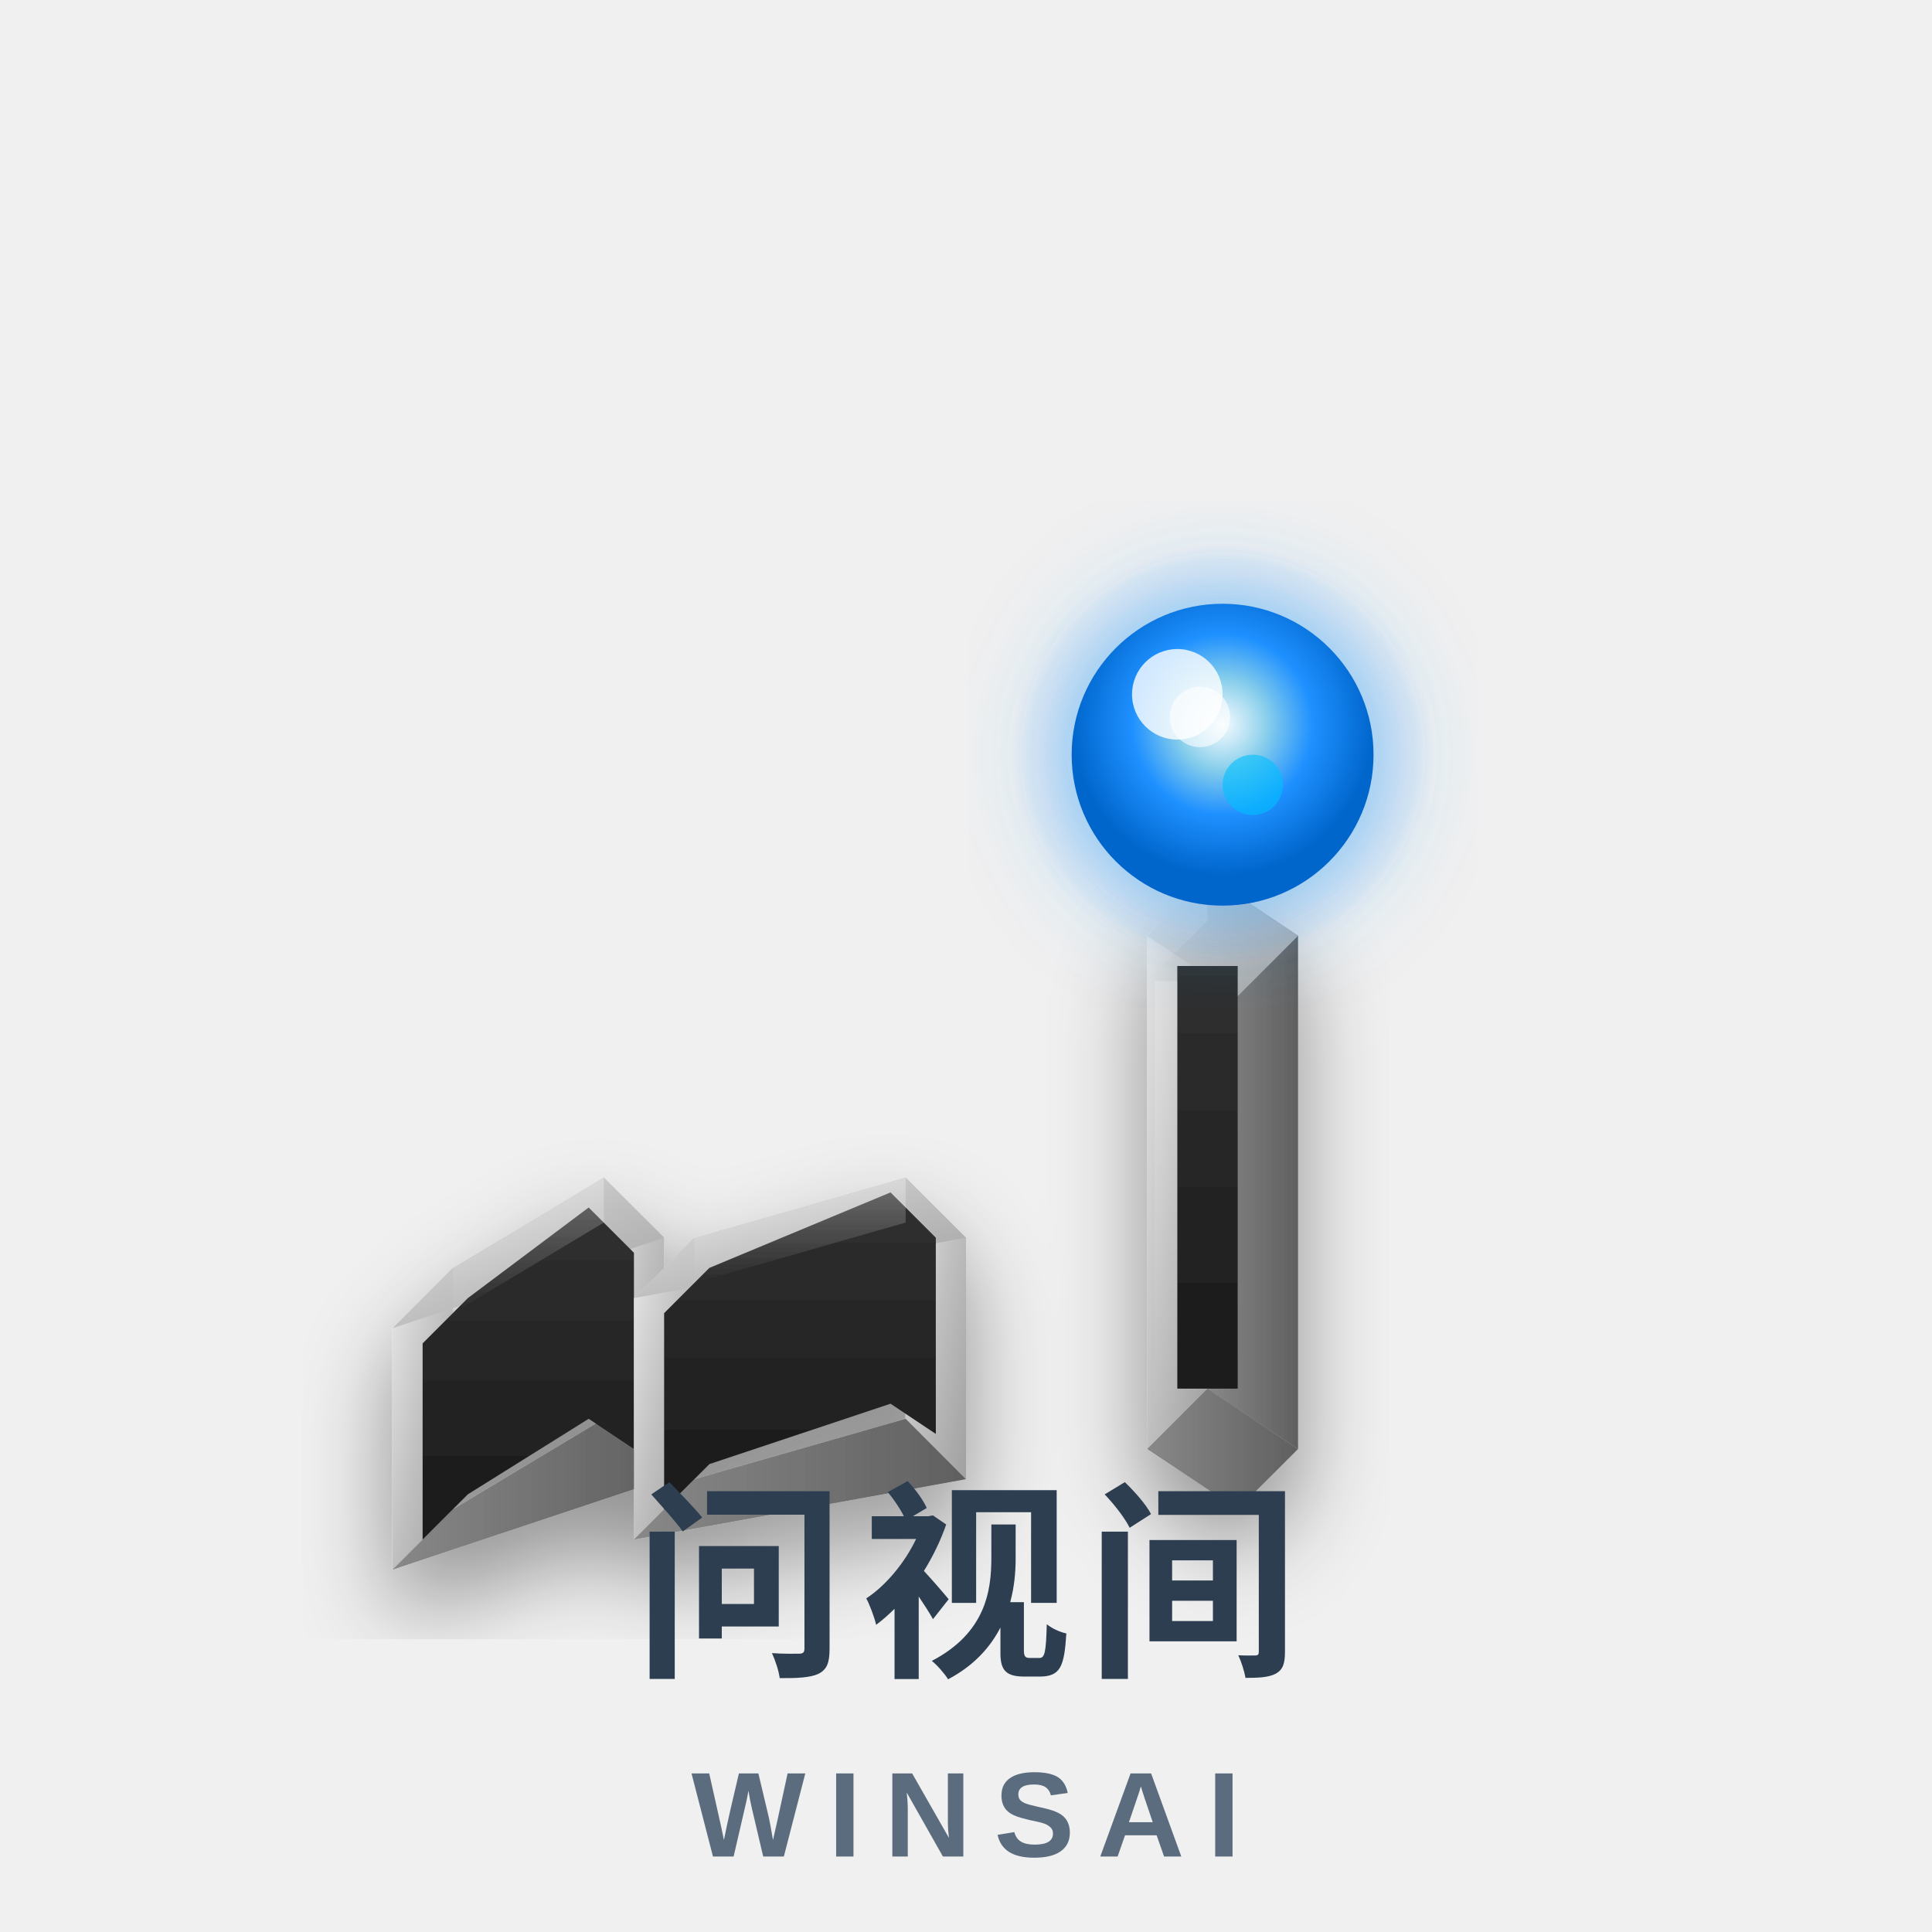
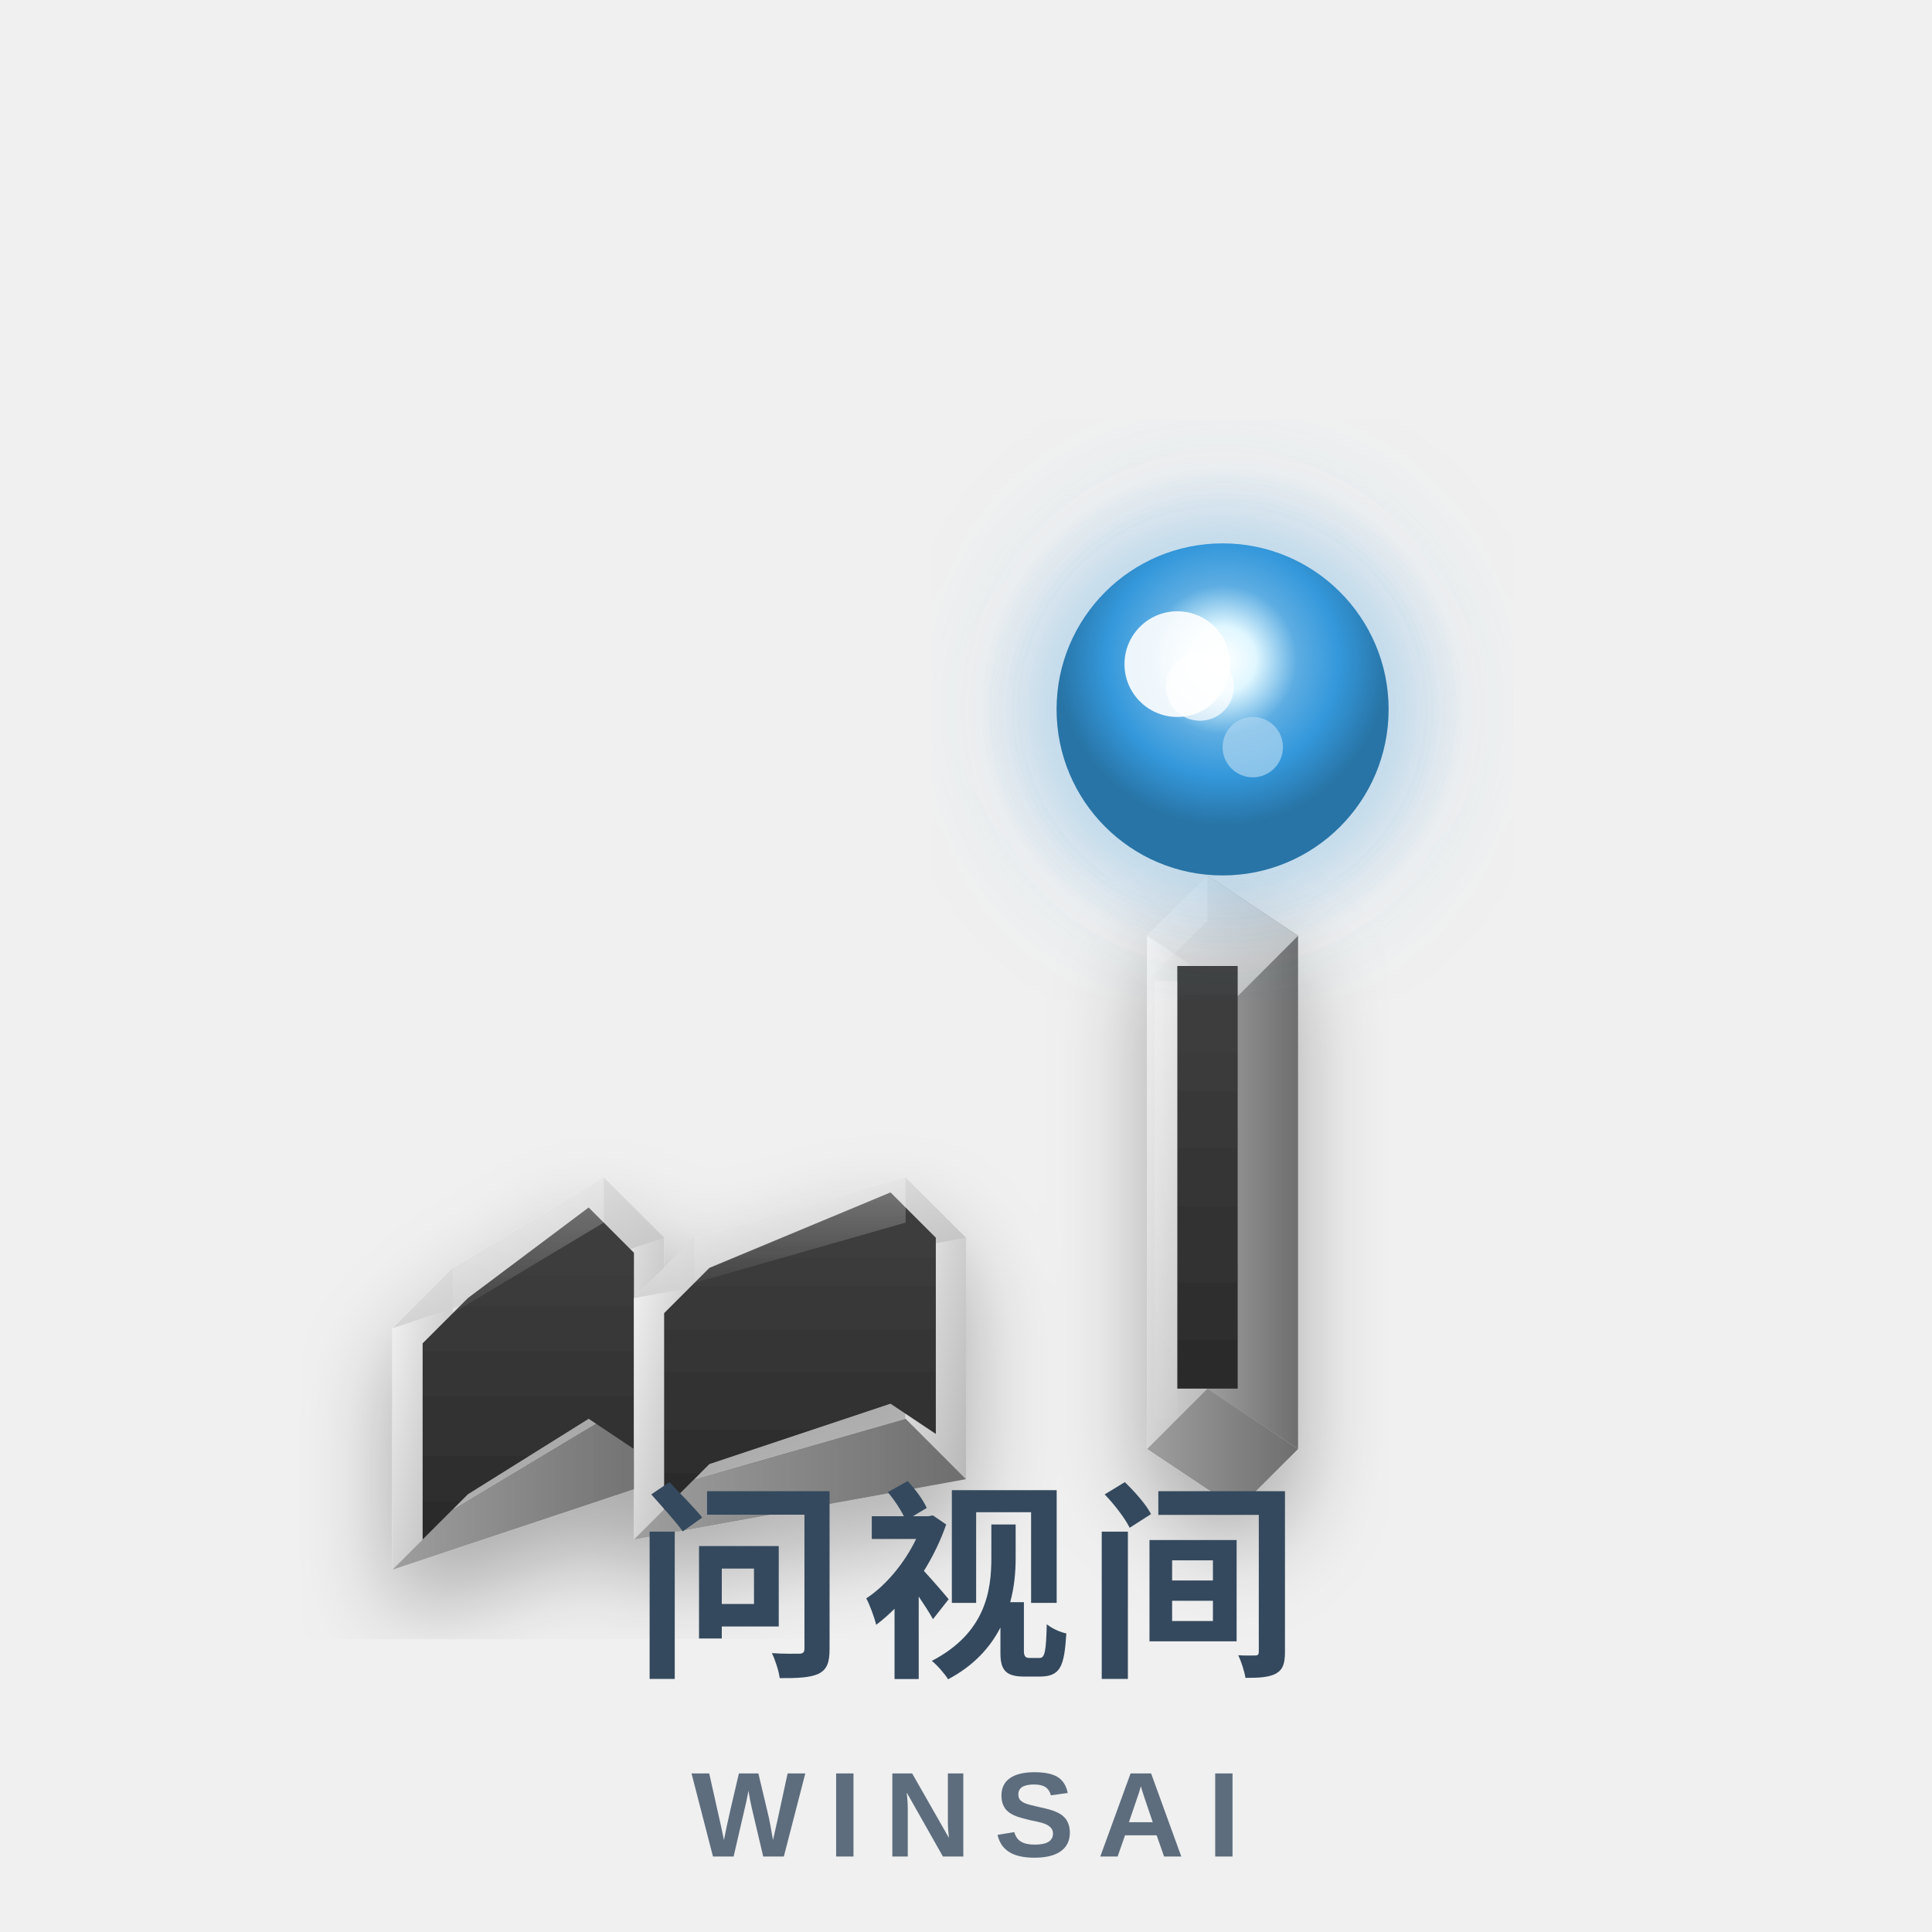
<svg xmlns="http://www.w3.org/2000/svg" width="256" height="256" viewBox="0 0 256 256" fill="none">
  <defs>
    <linearGradient id="metal256" x1="0%" y1="0%" x2="100%" y2="100%">
-       <stop offset="0%" style="stop-color:#E8E8E8;stop-opacity:1" />
-       <stop offset="50%" style="stop-color:#C0C0C0;stop-opacity:1" />
-       <stop offset="100%" style="stop-color:#A0A0A0;stop-opacity:1" />
+       <stop offset="0%" style="stop-color:#F5F5F5;stop-opacity:1" />
+       <stop offset="50%" style="stop-color:#D4D4D4;stop-opacity:1" />
+       <stop offset="100%" style="stop-color:#B8B8B8;stop-opacity:1" />
    </linearGradient>
    <linearGradient id="metalSide256" x1="0%" y1="0%" x2="100%" y2="0%">
-       <stop offset="0%" style="stop-color:#888888;stop-opacity:1" />
-       <stop offset="100%" style="stop-color:#606060;stop-opacity:1" />
+       <stop offset="0%" style="stop-color:#9E9E9E;stop-opacity:1" />
+       <stop offset="100%" style="stop-color:#6E6E6E;stop-opacity:1" />
    </linearGradient>
    <linearGradient id="metalInner256" x1="0%" y1="0%" x2="0%" y2="100%">
-       <stop offset="0%" style="stop-color:#303030;stop-opacity:1" />
-       <stop offset="100%" style="stop-color:#1A1A1A;stop-opacity:1" />
+       <stop offset="0%" style="stop-color:#404040;stop-opacity:1" />
+       <stop offset="100%" style="stop-color:#2A2A2A;stop-opacity:1" />
    </linearGradient>
-     <radialGradient id="energy256" cx="50%" cy="40%">
-       <stop offset="0%" style="stop-color:#FFFFFF;stop-opacity:0.9" />
-       <stop offset="30%" style="stop-color:#87CEEB;stop-opacity:1" />
-       <stop offset="60%" style="stop-color:#1E90FF;stop-opacity:1" />
-       <stop offset="100%" style="stop-color:#0066CC;stop-opacity:1" />
+     <radialGradient id="energy256" cx="50%" cy="35%">
+       <stop offset="0%" style="stop-color:#FFFFFF;stop-opacity:1" />
+       <stop offset="20%" style="stop-color:#E0F7FF;stop-opacity:1" />
+       <stop offset="45%" style="stop-color:#5DADE2;stop-opacity:1" />
+       <stop offset="70%" style="stop-color:#3498DB;stop-opacity:1" />
+       <stop offset="100%" style="stop-color:#2874A6;stop-opacity:1" />
    </radialGradient>
    <radialGradient id="glow256" cx="50%" cy="50%">
-       <stop offset="0%" style="stop-color:#87CEEB;stop-opacity:0.8" />
-       <stop offset="100%" style="stop-color:#1E90FF;stop-opacity:0" />
+       <stop offset="0%" style="stop-color:#85C1E9;stop-opacity:0.7" />
+       <stop offset="100%" style="stop-color:#3498DB;stop-opacity:0" />
    </radialGradient>
    <linearGradient id="highlight256" x1="0%" y1="0%" x2="0%" y2="100%">
      <stop offset="0%" style="stop-color:#FFFFFF;stop-opacity:0.6" />
-       <stop offset="100%" style="stop-color:#FFFFFF;stop-opacity:0" />
+       <stop offset="100%" style="stop-color:#FFFFFF;stop-opacity:0.1" />
    </linearGradient>
    <filter id="shadow256">
-       <feDropShadow dx="0" dy="6" stdDeviation="6" flood-opacity="0.4" />
+       <feDropShadow dx="0" dy="6" stdDeviation="6" flood-opacity="0.3" />
    </filter>
    <filter id="glow256F">
-       <feGaussianBlur stdDeviation="6" result="coloredBlur" />
+       <feGaussianBlur stdDeviation="8" result="coloredBlur" />
      <feMerge>
        <feMergeNode in="coloredBlur" />
        <feMergeNode in="SourceGraphic" />
      </feMerge>
    </filter>
  </defs>
  <g transform="translate(48, 104)" filter="url(#shadow256)">
    <g>
      <path d="M 12 64 L 4 72 L 4 104 L 12 96 Z" fill="url(#metal256)" />
      <path d="M 32 52 L 40 60 L 40 92 L 32 84 Z" fill="url(#metal256)" />
      <path d="M 4 104 L 12 96 L 32 84 L 40 92 Z" fill="url(#metalSide256)" />
      <path d="M 4 72 L 12 64 L 32 52 L 40 60 Z" fill="url(#metal256)" />
      <path d="M 14 68 L 8 74 L 8 100 L 14 94 L 30 84 L 36 88 L 36 62 L 30 56 Z" fill="url(#metalInner256)" />
      <path d="M 12 64 L 32 52 L 32 58 L 12 70 Z" fill="url(#highlight256)" opacity="0.5" />
    </g>
    <g>
      <path d="M 44 60 L 36 68 L 36 100 L 44 92 Z" fill="url(#metal256)" />
      <path d="M 72 52 L 80 60 L 80 92 L 72 84 Z" fill="url(#metal256)" />
      <path d="M 36 100 L 44 92 L 72 84 L 80 92 Z" fill="url(#metalSide256)" />
      <path d="M 36 68 L 44 60 L 72 52 L 80 60 Z" fill="url(#metal256)" />
      <path d="M 46 64 L 40 70 L 40 96 L 46 90 L 70 82 L 76 86 L 76 60 L 70 54 Z" fill="url(#metalInner256)" />
      <path d="M 44 60 L 72 52 L 72 58 L 44 66 Z" fill="url(#highlight256)" opacity="0.5" />
    </g>
    <g>
      <path d="M 104 20 L 104 88 L 112 80 L 112 12 Z" fill="url(#metal256)" />
      <path d="M 112 12 L 124 20 L 124 88 L 112 80 Z" fill="url(#metalSide256)" />
      <path d="M 104 20 L 112 12 L 124 20 L 116 28 Z" fill="url(#metal256)" />
      <path d="M 104 88 L 112 80 L 124 88 L 116 96 Z" fill="url(#metalSide256)" />
      <rect x="108" y="24" width="8" height="56" fill="url(#metalInner256)" />
      <path d="M 104 20 L 112 12 L 112 18 L 104 26 Z" fill="url(#highlight256)" opacity="0.6" />
-       <rect x="105" y="26" width="3" height="58" fill="url(#highlight256)" opacity="0.3" />
+       <rect x="105" y="26" width="3" height="58" fill="url(#highlight256)" opacity="0.4" />
    </g>
  </g>
  <g transform="translate(48, 104)">
-     <circle cx="114" cy="-4" r="28" fill="url(#glow256)" filter="url(#glow256F)" />
-     <circle cx="114" cy="-4" r="20" fill="url(#energy256)" />
-     <circle cx="108" cy="-12" r="6" fill="#FFFFFF" opacity="0.8" />
-     <circle cx="111" cy="-9" r="4" fill="#FFFFFF" opacity="0.6" />
-     <circle cx="118" cy="0" r="4" fill="#00BFFF" opacity="0.6" />
+     <circle cx="114" cy="-10" r="32" fill="url(#glow256)" filter="url(#glow256F)" opacity="0.75" />
+     <circle cx="114" cy="-10" r="22" fill="url(#energy256)" />
+     <circle cx="108" cy="-16" r="7" fill="#FFFFFF" opacity="0.9" />
+     <circle cx="111" cy="-13" r="4.5" fill="#FFFFFF" opacity="0.7" />
+     <circle cx="118" cy="-5" r="4" fill="#AED6F1" opacity="0.7" />
  </g>
  <g>
-     <text x="128" y="220" font-family="PingFang SC, Microsoft YaHei, Noto Sans SC, sans-serif" font-size="28" font-weight="700" fill="#2C3E50" text-anchor="middle" letter-spacing="2">
+     <text x="128" y="220" font-family="PingFang SC, Microsoft YaHei, Noto Sans SC, sans-serif" font-size="28" font-weight="700" fill="#34495E" text-anchor="middle" letter-spacing="2">
      问视间
    </text>
-     <text x="128" y="246" font-family="Arial, Helvetica, sans-serif" font-size="16" font-weight="700" fill="#5A6C7D" text-anchor="middle" letter-spacing="3">
+     <text x="128" y="246" font-family="Arial, Helvetica, sans-serif" font-size="16" font-weight="700" fill="#5D6D7E" text-anchor="middle" letter-spacing="3">
      WINSAI
    </text>
  </g>
</svg>
